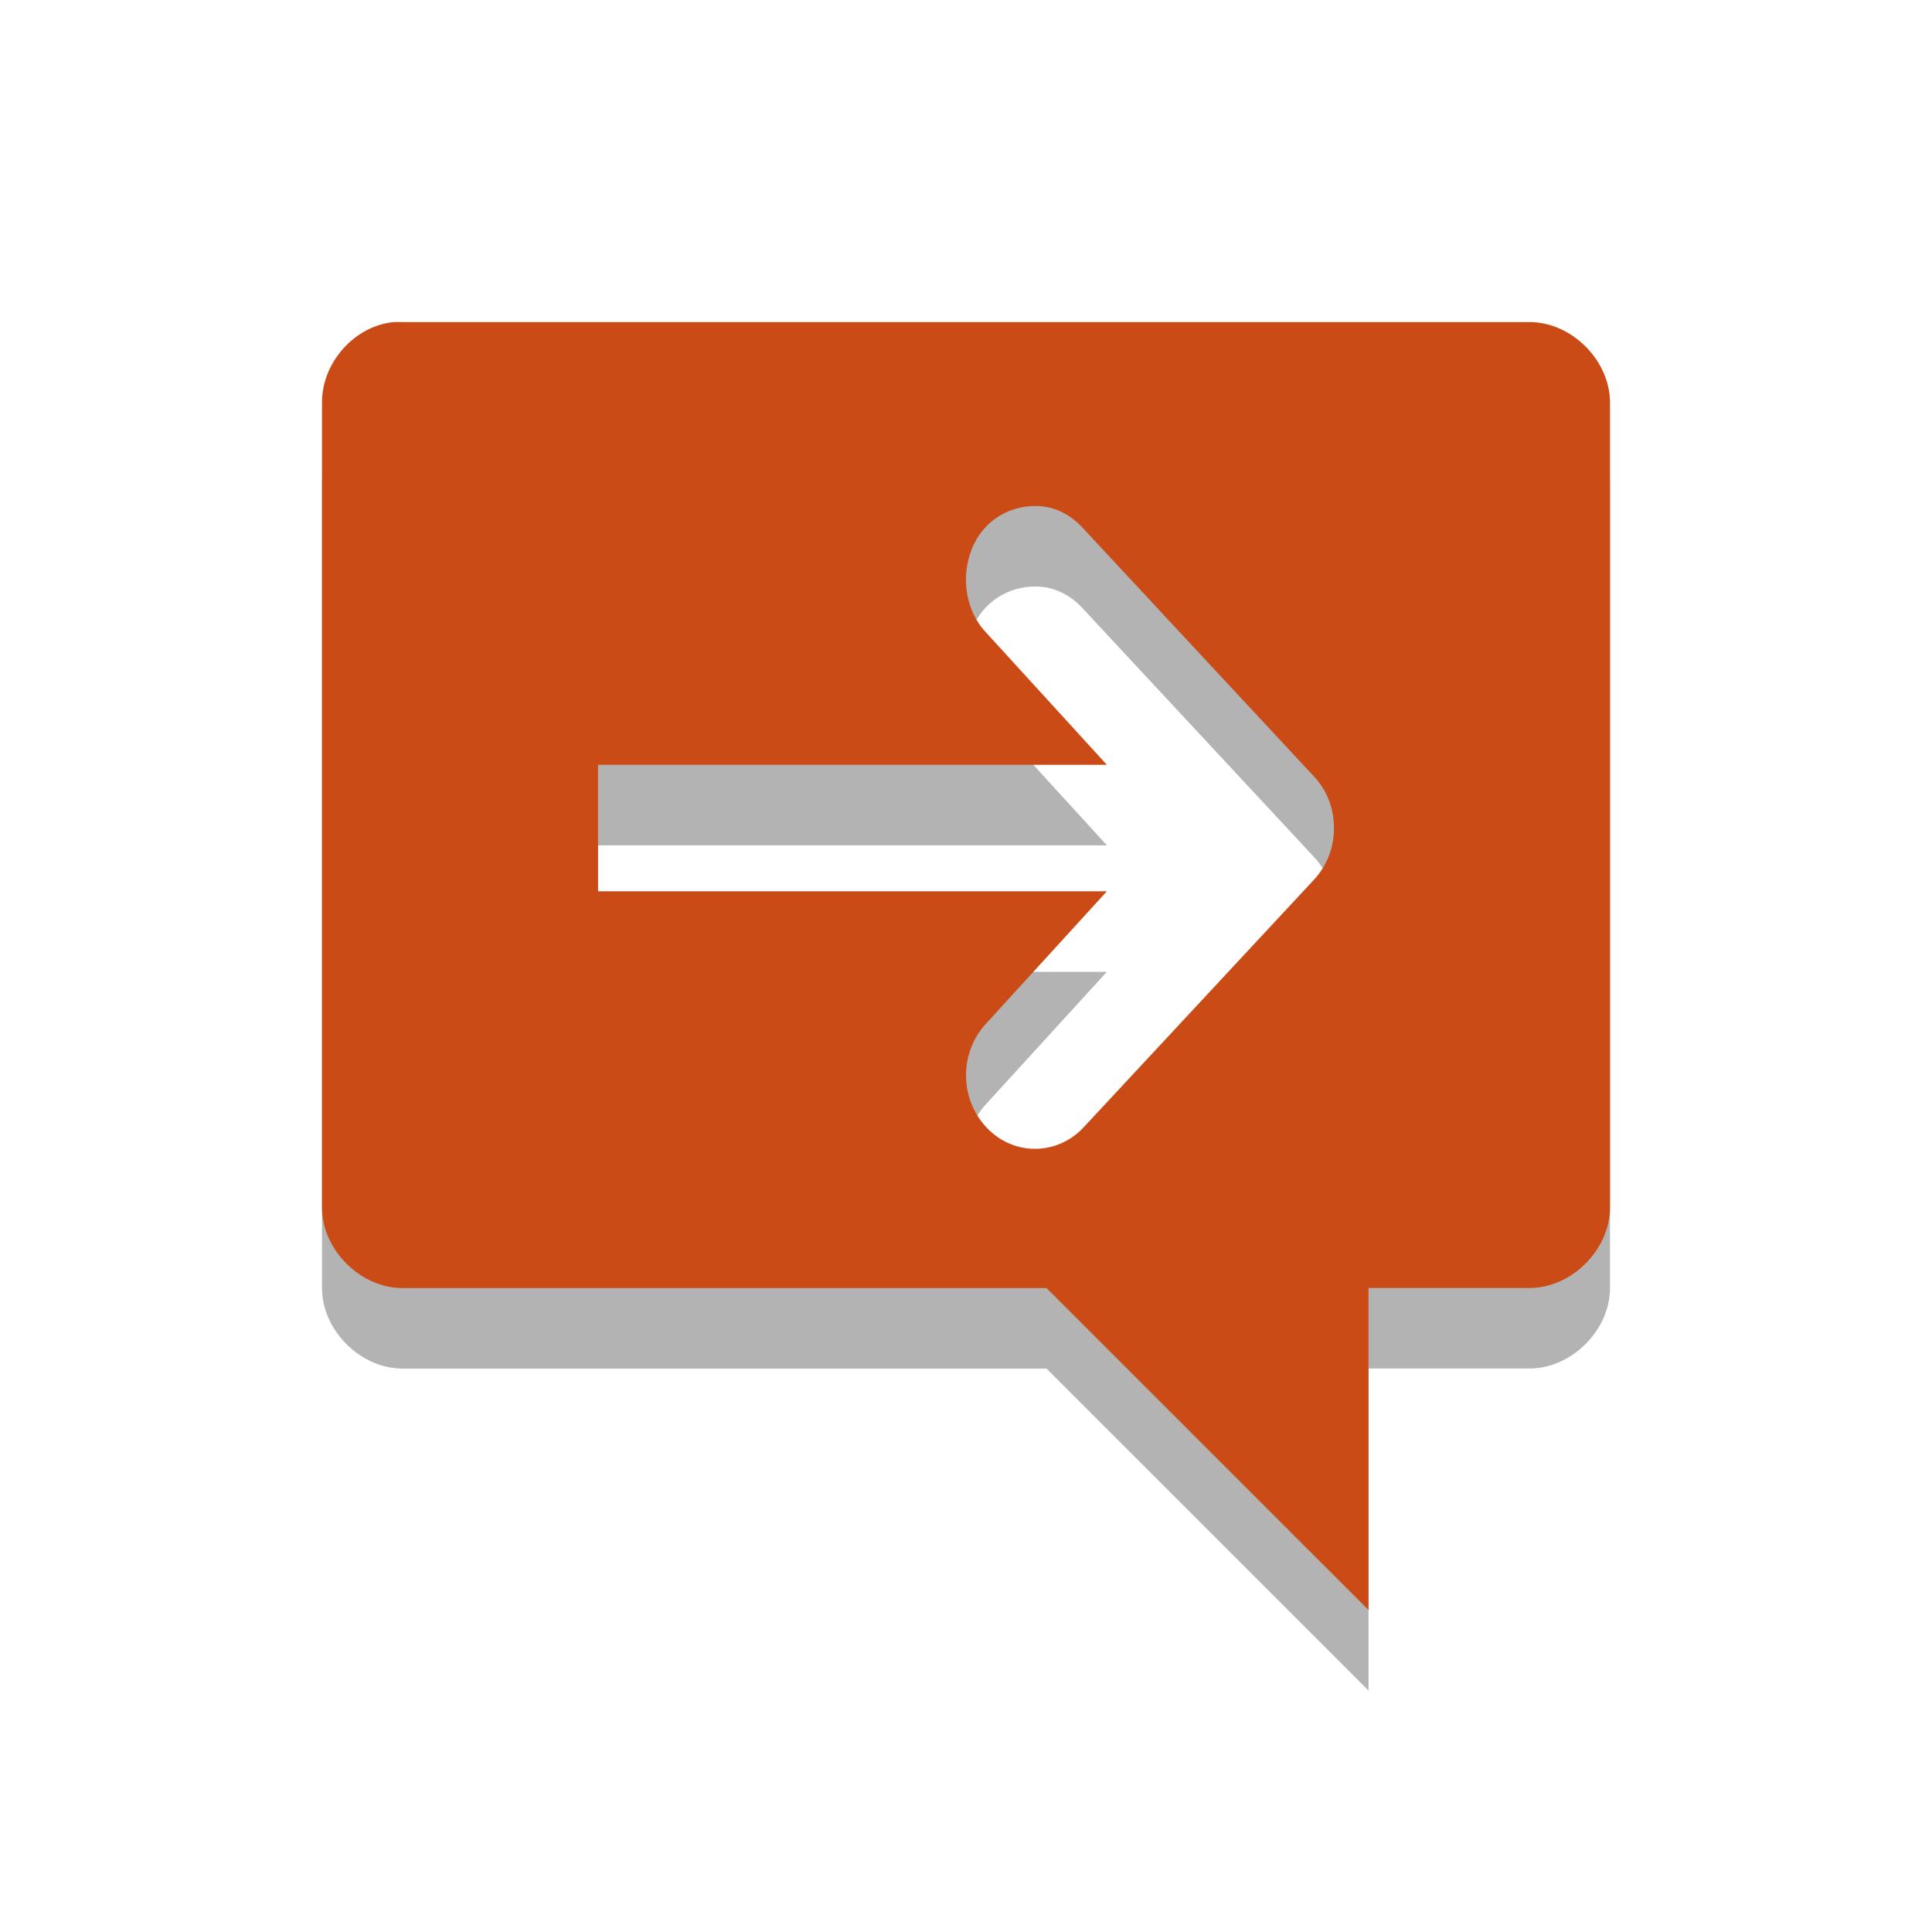
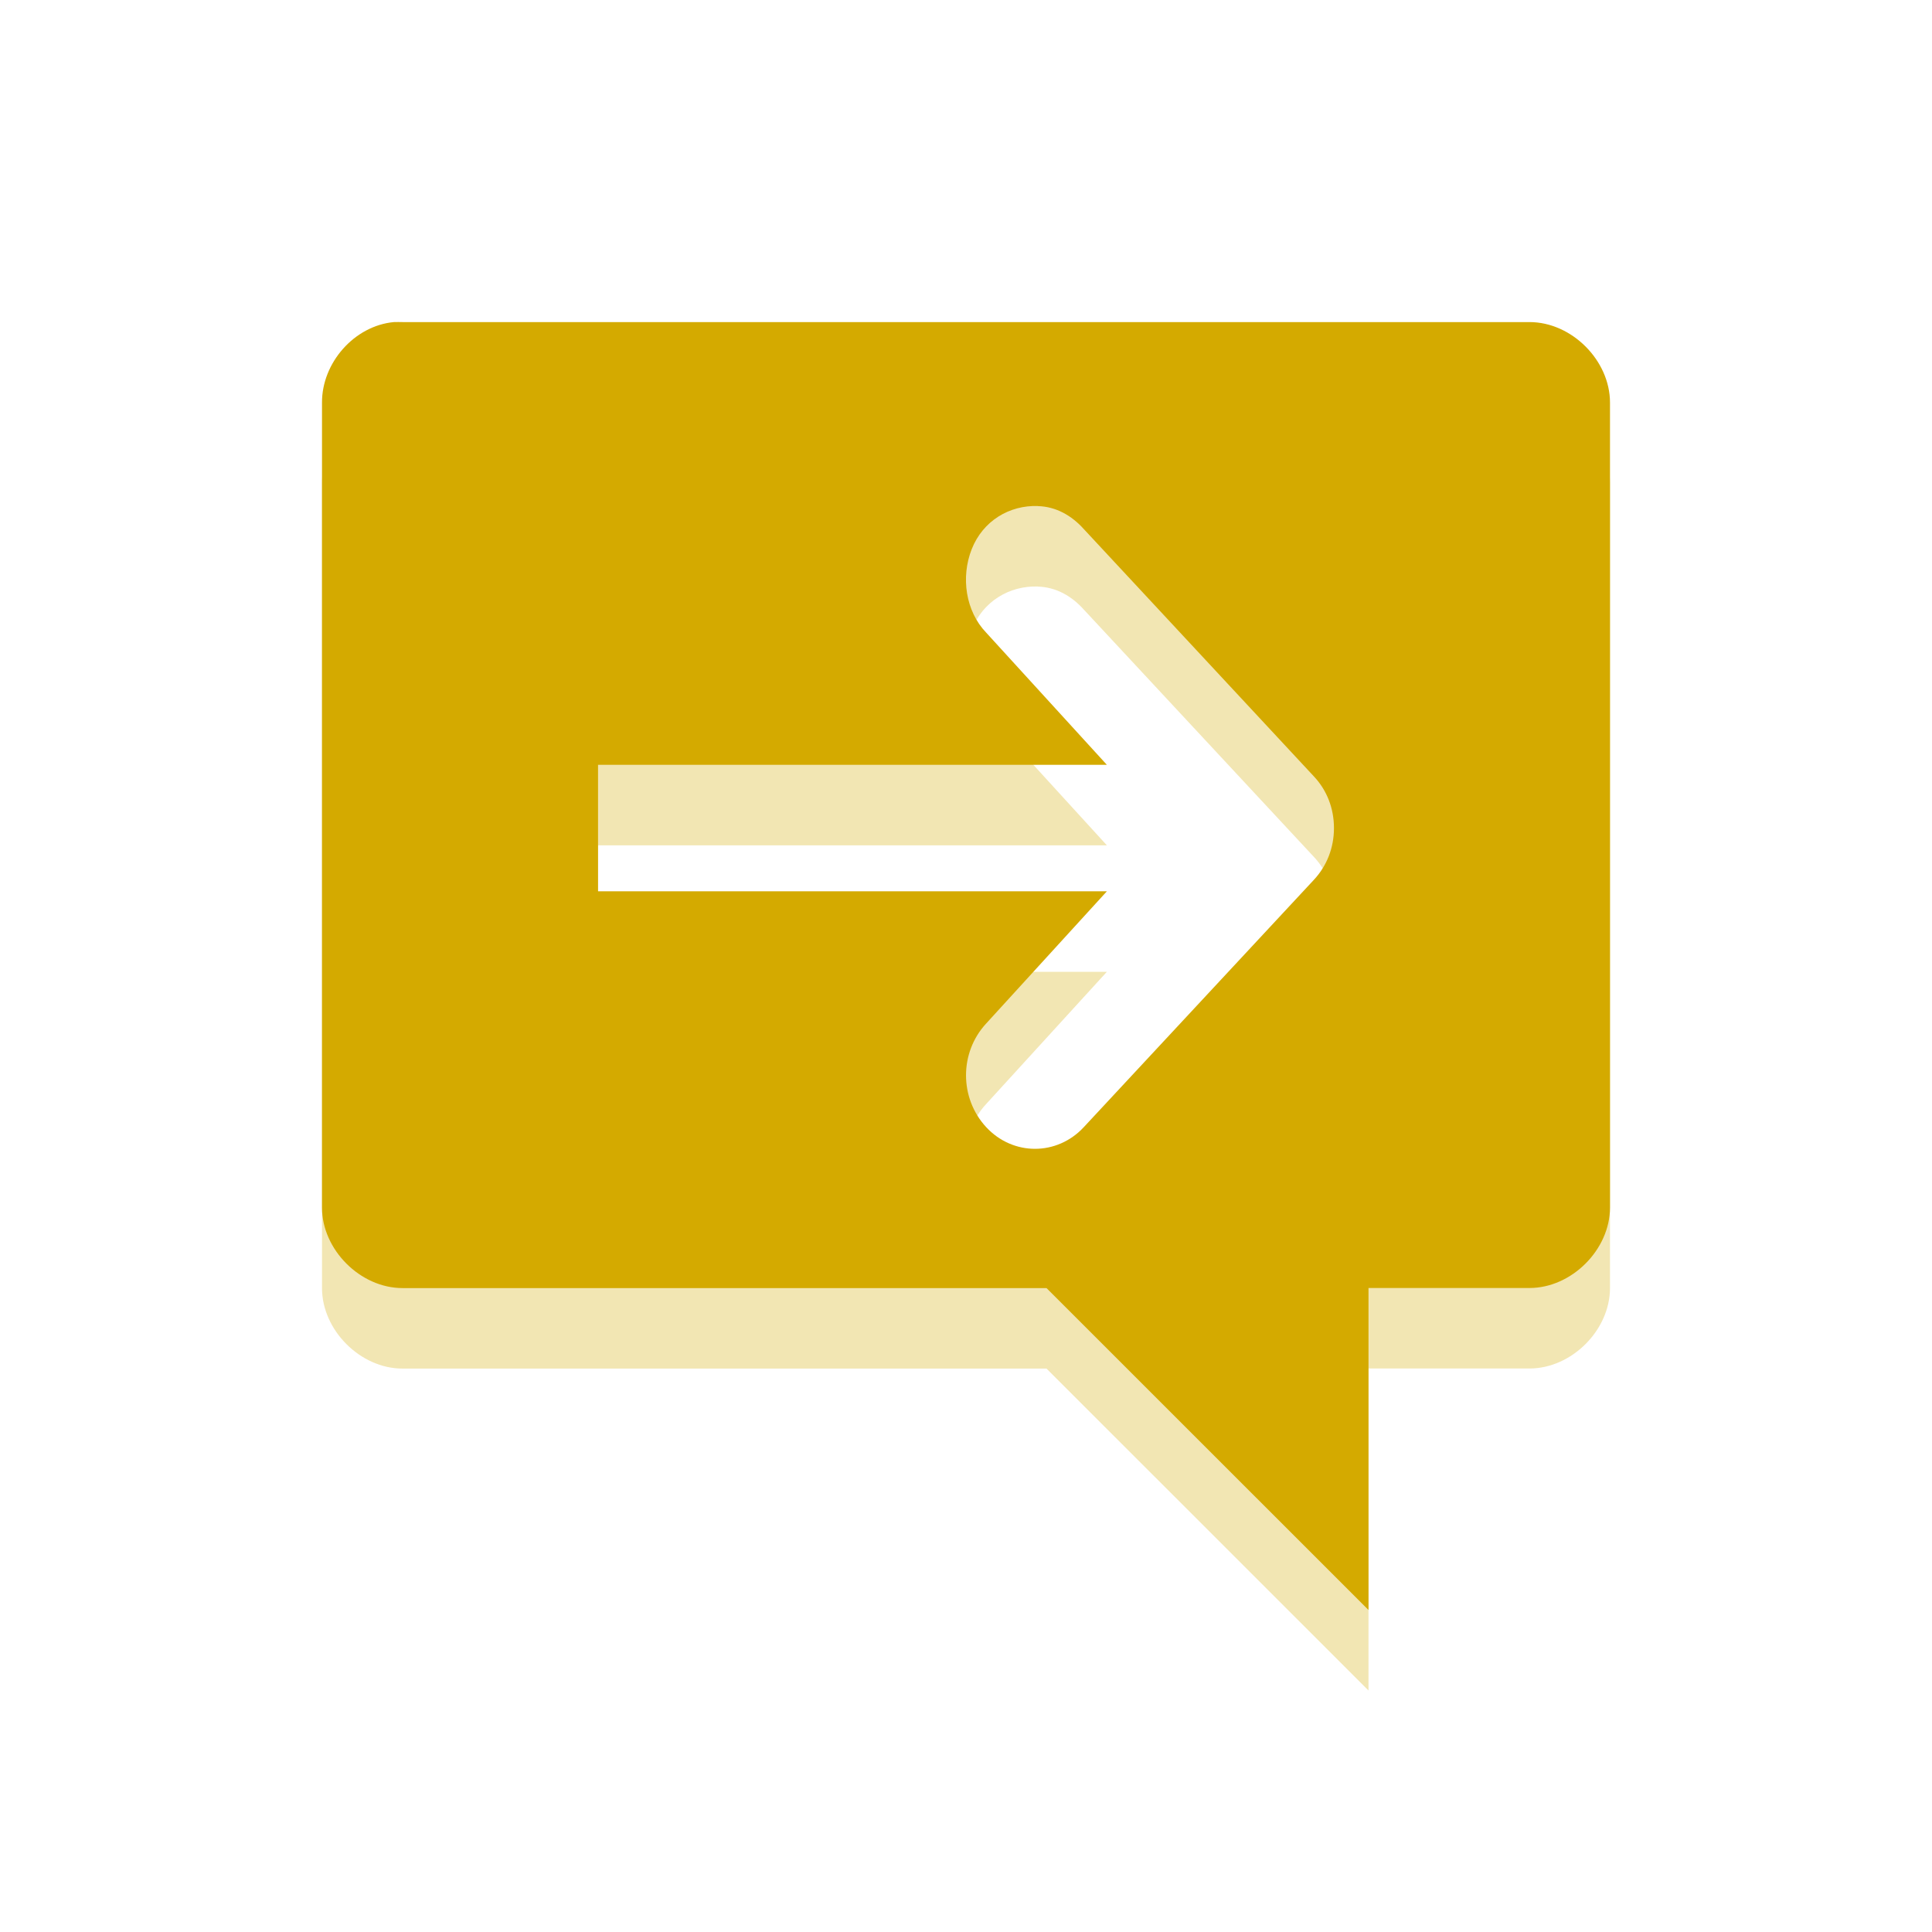
- <svg xmlns="http://www.w3.org/2000/svg" width="24" viewBox="0 0 24 24" height="24">
-   <defs>
-     <clipPath>
-       <rect width="16" x="0" y="0" height="16" />
+ <svg xmlns="http://www.w3.org/2000/svg" width="24" viewBox="0 0 24 24" height="24" id="svg3013" version="1.1">
+   <defs id="defs3015">
+     <clipPath id="clipPath3017">
+       <rect width="16" x="0" y="0" height="16" id="rect3019" />
    </clipPath>
  </defs>
-   <g style="line-height:normal;color:#000">
-     <path style="opacity:.3" d="M 4.893,5.001 C 4.401,5.047 3.998,5.507 4,6.001 l 0,10 c 5.2e-5,0.523 0.476,1 1,1 l 8,0 L 17,21 l 0,-4 2,0 c 0.524,-9.9e-5 1,-0.477 1,-1 L 20,6.001 C 20,5.477 19.524,5.001 19,5.001 l -14,0 c -0.031,-0.001 -0.076,-0.001 -0.107,0 z m 8,2.286 c 0.223,0.006 0.418,0.115 0.571,0.286 l 2.857,3.071 c 0.162,0.172 0.25,0.397 0.25,0.643 0,0.244 -0.088,0.469 -0.25,0.643 l -2.857,3.071 c -0.333,0.36 -0.881,0.36 -1.214,0 -0.333,-0.361 -0.333,-0.926 0,-1.286 l 1.5,-1.643 -6.321,0 0,-1.571 6.321,0 -1.5,-1.643 C 11.996,8.593 11.933,8.172 12.071,7.822 12.21,7.47 12.539,7.274 12.893,7.286 z" />
-     <path style="fill:#cb4b16" d="M 4.893,4.001 C 4.401,4.047 3.998,4.507 4,5.001 l 0,10 c 5.2e-5,0.523 0.476,1 1,1 l 8,0 L 17,20 l 0,-4 2,0 c 0.524,-9.9e-5 1,-0.477 1,-1 L 20,5.001 C 20,4.477 19.524,4.001 19,4.001 l -14,0 c -0.031,-10e-4 -0.076,-10e-4 -0.107,0 z m 8,2.286 c 0.223,0.006 0.418,0.115 0.571,0.286 l 2.857,3.071 c 0.162,0.172 0.25,0.397 0.25,0.643 0,0.244 -0.088,0.469 -0.25,0.643 l -2.857,3.071 c -0.333,0.36 -0.881,0.36 -1.214,0 -0.333,-0.361 -0.333,-0.926 0,-1.286 l 1.5,-1.643 -6.321,0 0,-1.571 6.321,0 -1.5,-1.643 C 11.996,7.593 11.933,7.172 12.071,6.822 12.21,6.47 12.539,6.274 12.893,6.286 z" />
+   <g style="line-height:normal;color:#000;fill:#d4aa00" id="g3021">
+     <path style="opacity:0.3;fill:#d4aa00" d="M 4.893,5.001 C 4.401,5.047 3.998,5.507 4,6.001 l 0,10 c 5.2e-5,0.523 0.476,1 1,1 l 8,0 L 17,21 l 0,-4 2,0 c 0.524,-9.9e-5 1,-0.477 1,-1 L 20,6.001 C 20,5.477 19.524,5.001 19,5.001 l -14,0 c -0.031,-0.001 -0.076,-0.001 -0.107,0 z m 8,2.286 c 0.223,0.006 0.418,0.115 0.571,0.286 l 2.857,3.071 c 0.162,0.172 0.25,0.397 0.25,0.643 0,0.244 -0.088,0.469 -0.25,0.643 l -2.857,3.071 c -0.333,0.36 -0.881,0.36 -1.214,0 -0.333,-0.361 -0.333,-0.926 0,-1.286 l 1.5,-1.643 -6.321,0 0,-1.571 6.321,0 -1.5,-1.643 C 11.996,8.593 11.933,8.172 12.071,7.822 12.21,7.47 12.539,7.274 12.893,7.286 z" id="path3023" />
+     <path style="fill:#d4aa00" d="M 4.893,4.001 C 4.401,4.047 3.998,4.507 4,5.001 l 0,10 c 5.2e-5,0.523 0.476,1 1,1 l 8,0 L 17,20 l 0,-4 2,0 c 0.524,-9.9e-5 1,-0.477 1,-1 L 20,5.001 C 20,4.477 19.524,4.001 19,4.001 l -14,0 c -0.031,-10e-4 -0.076,-10e-4 -0.107,0 z m 8,2.286 c 0.223,0.006 0.418,0.115 0.571,0.286 l 2.857,3.071 c 0.162,0.172 0.25,0.397 0.25,0.643 0,0.244 -0.088,0.469 -0.25,0.643 l -2.857,3.071 c -0.333,0.36 -0.881,0.36 -1.214,0 -0.333,-0.361 -0.333,-0.926 0,-1.286 l 1.5,-1.643 -6.321,0 0,-1.571 6.321,0 -1.5,-1.643 C 11.996,7.593 11.933,7.172 12.071,6.822 12.21,6.47 12.539,6.274 12.893,6.286 z" id="path3025" />
  </g>
</svg>
